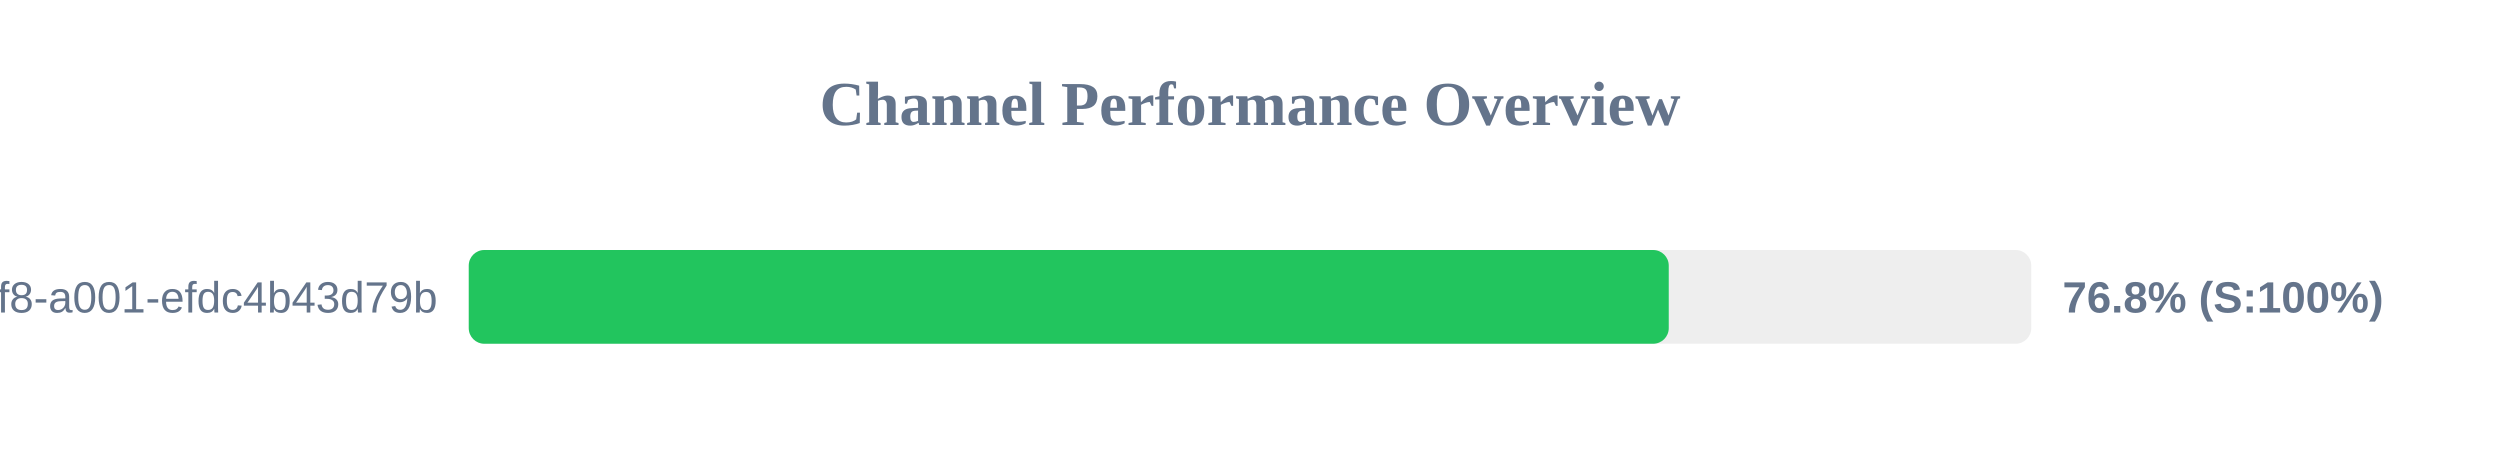
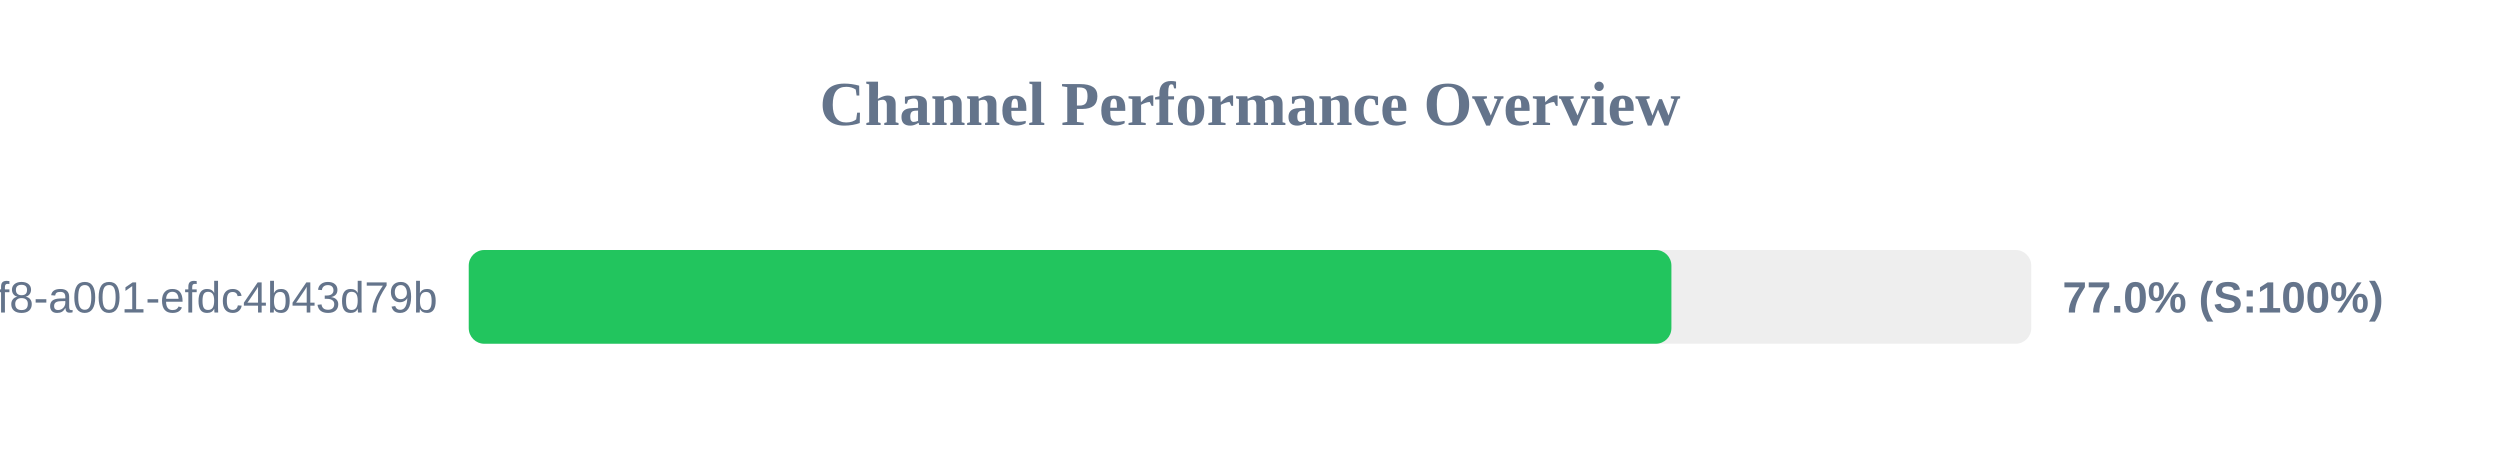
<svg xmlns="http://www.w3.org/2000/svg" width="800" height="150" version="1.1">
  <style>
        .row { font: 14px Arial; fill: #64748b; }
        .score { font: bold 14px Arial; fill: #64748b; }
    </style>
  <text x="400" y="40" text-anchor="middle" font-size="20px" font-weight="bold" fill="#64748b">Channel Performance Overview</text>
  <rect x="150" y="80" width="500" height="30" fill="#eee" rx="5" />
-   <rect x="150" y="80" width="384.0" height="30" fill="#22c55e" rx="5" />
+   <rect x="150" y="80" width="384.85" height="30" fill="#22c55e" rx="5" />
  <text x="140" y="100" text-anchor="end" class="row">?uuid=1fdb6b30-5371-4ff8-a001-efdc4b43d79b</text>
-   <text x="660" y="100" text-anchor="start" class="score">76.8% (S:100%)</text>
+   <text x="660" y="100" text-anchor="start" class="score">77.0% (S:100%)</text>
</svg>
